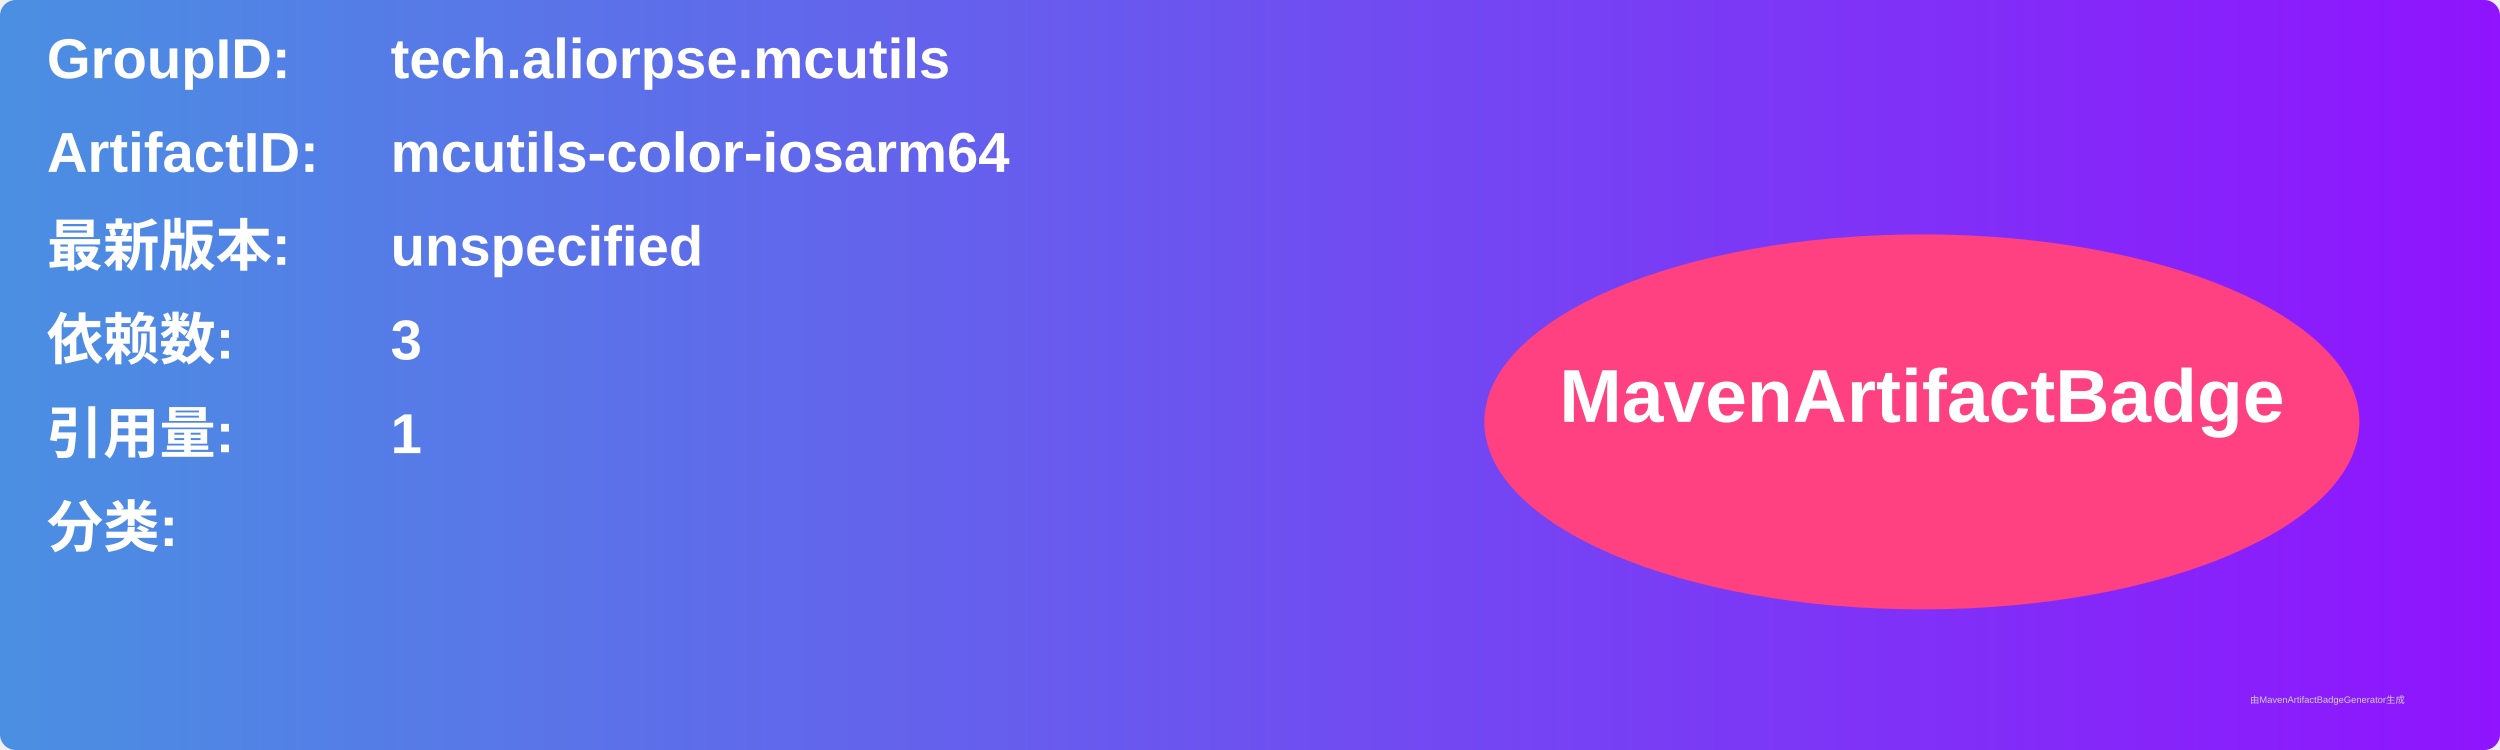
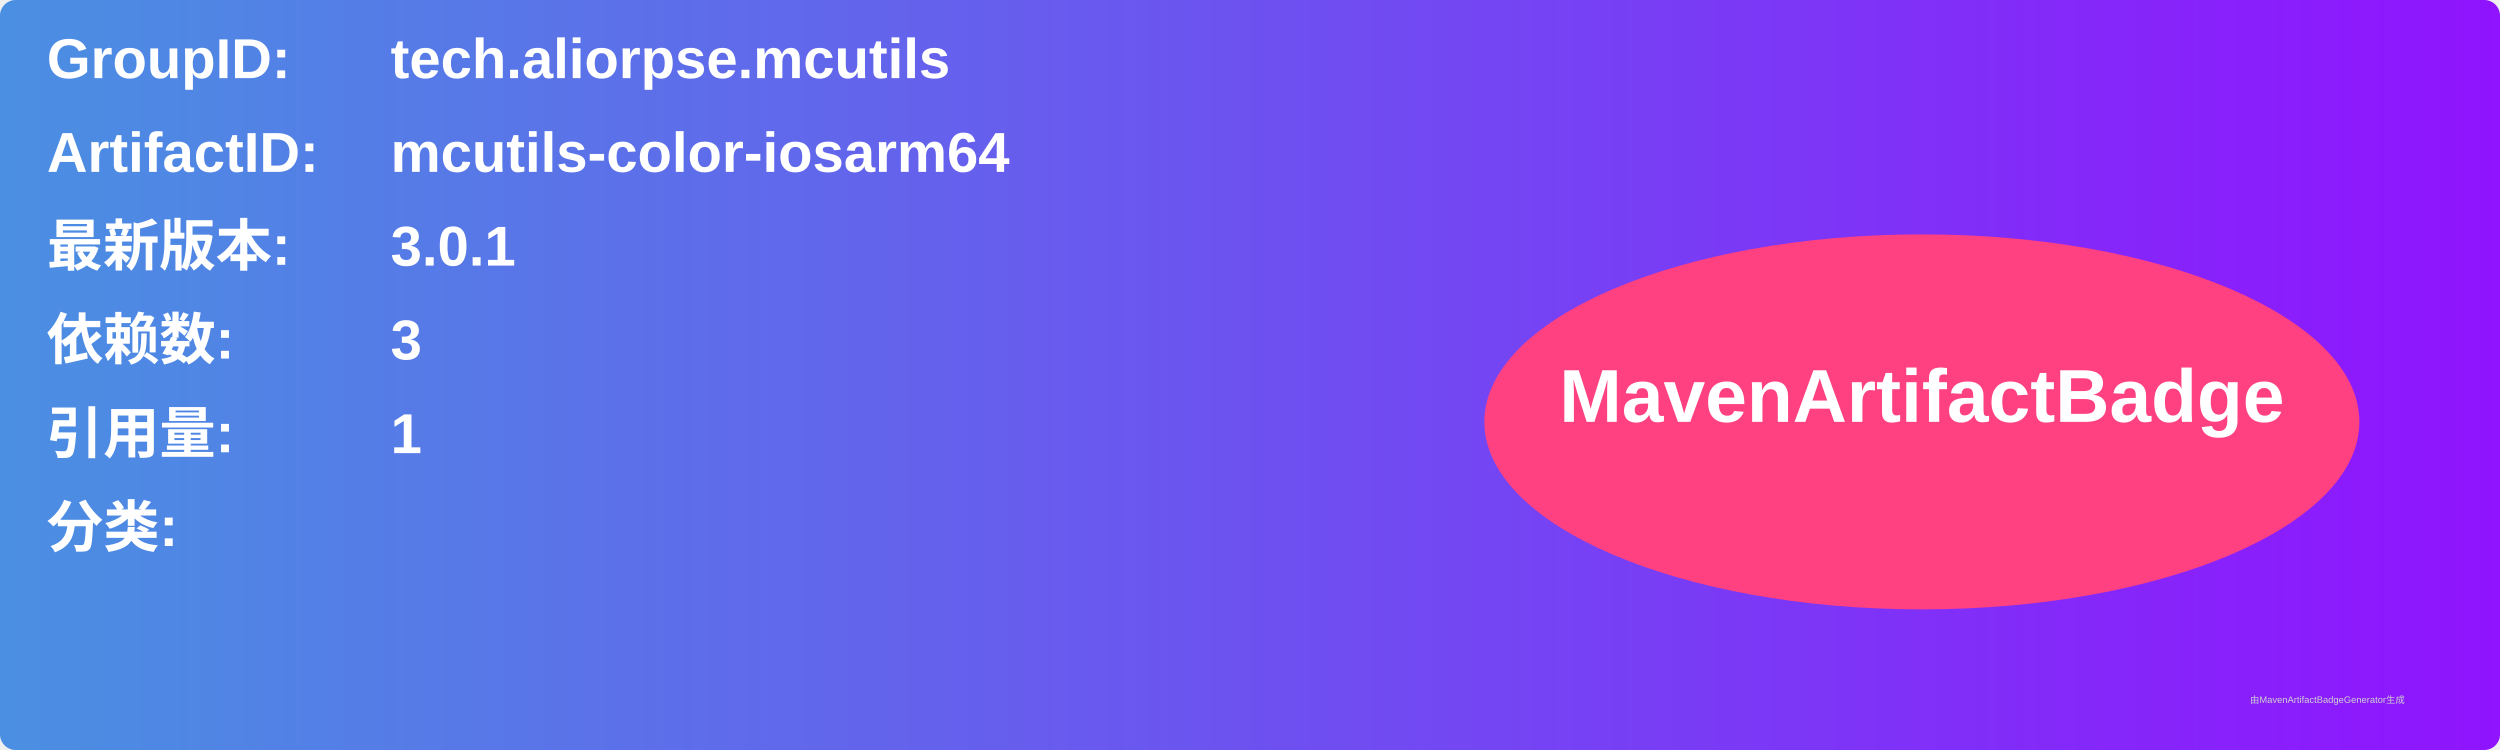
<svg xmlns="http://www.w3.org/2000/svg" width="800" height="240" viewBox="0 0 800 240">
  <linearGradient id="grad" x1="0%" y1="0%" x2="100%" y2="0%">
    <stop offset="0%" stop-color="#4a90e2" />
    <stop offset="100%" stop-color="#9013fe" />
  </linearGradient>
  <rect width="100%" height="100%" rx="5" ry="5" fill="url(#grad)" />
  <g transform="translate(15, 15)">
    <text x="0" y="10" font-family="Arial" font-size="18" fill="white" font-weight="bold" width="260">GroupID:</text>
    <text x="110" y="10" font-family="Arial" font-size="18" fill="white" font-weight="bold" width="460">tech.aliorpse.mcutils</text>
    <text x="0" y="40" font-family="Arial" font-size="18" fill="white" font-weight="bold" width="260">ArtifactID:</text>
    <text x="110" y="40" font-family="Arial" font-size="18" fill="white" font-weight="bold" width="460">mcutils-color-iosarm64</text>
    <text x="0" y="70" font-family="Arial" font-size="18" fill="white" font-weight="bold">最新版本:</text>
    <text x="110" y="70" font-family="Arial" font-size="18" fill="white" font-weight="bold">
-       <tspan font-weight="bold">unspecified</tspan>
+       <tspan font-weight="bold">3.0.1</tspan>
    </text>
    <text x="0" y="100" font-family="Arial" font-size="18" fill="white" font-weight="bold">依赖数: </text>
    <text x="110" y="100" font-family="Arial" font-size="18" fill="white">
      <tspan font-weight="bold">3</tspan>
    </text>
    <text x="0" y="130" font-family="Arial" font-size="18" fill="white" font-weight="bold">引用量: </text>
    <text x="110" y="130" font-family="Arial" font-size="18" fill="white">
      <tspan font-weight="bold">1</tspan>
    </text>
    <text x="0" y="160" font-family="Arial" font-size="18" fill="white" font-weight="bold">分类:</text>
    <text x="10" y="190" font-family="Arial" font-size="10" fill="white">
      <tspan font-weight="bold" />
    </text>
    <ellipse cx="600" cy="120" rx="140" ry="60" fill="#ff4081" />
    <text x="600" y="120" text-anchor="middle" font-family="Arial" font-size="24" fill="white" font-weight="bold">MavenArtifactBadge</text>
  </g>
  <text x="720" y="225" font-family="Arial" font-size="3" fill="#d0d0d0">由MavenArtifactBadgeGenerator生成</text>
</svg>
